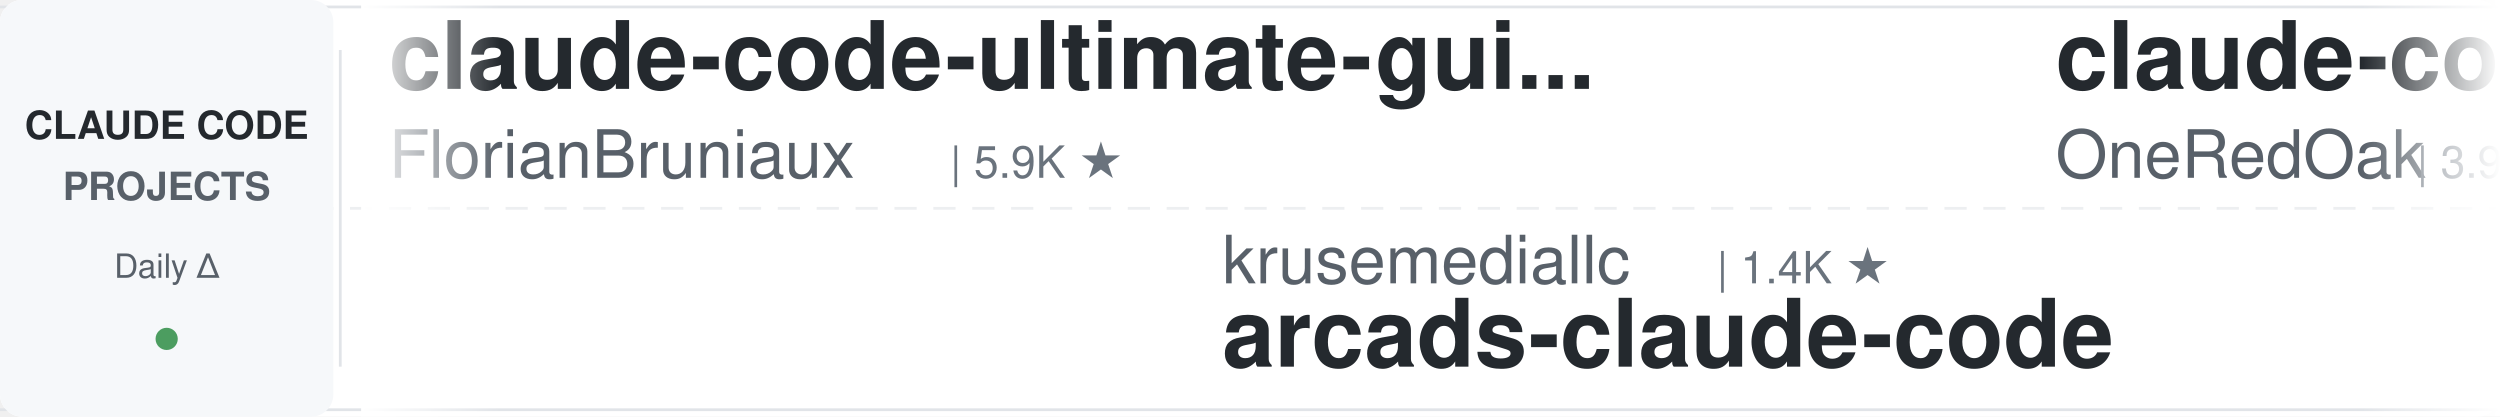
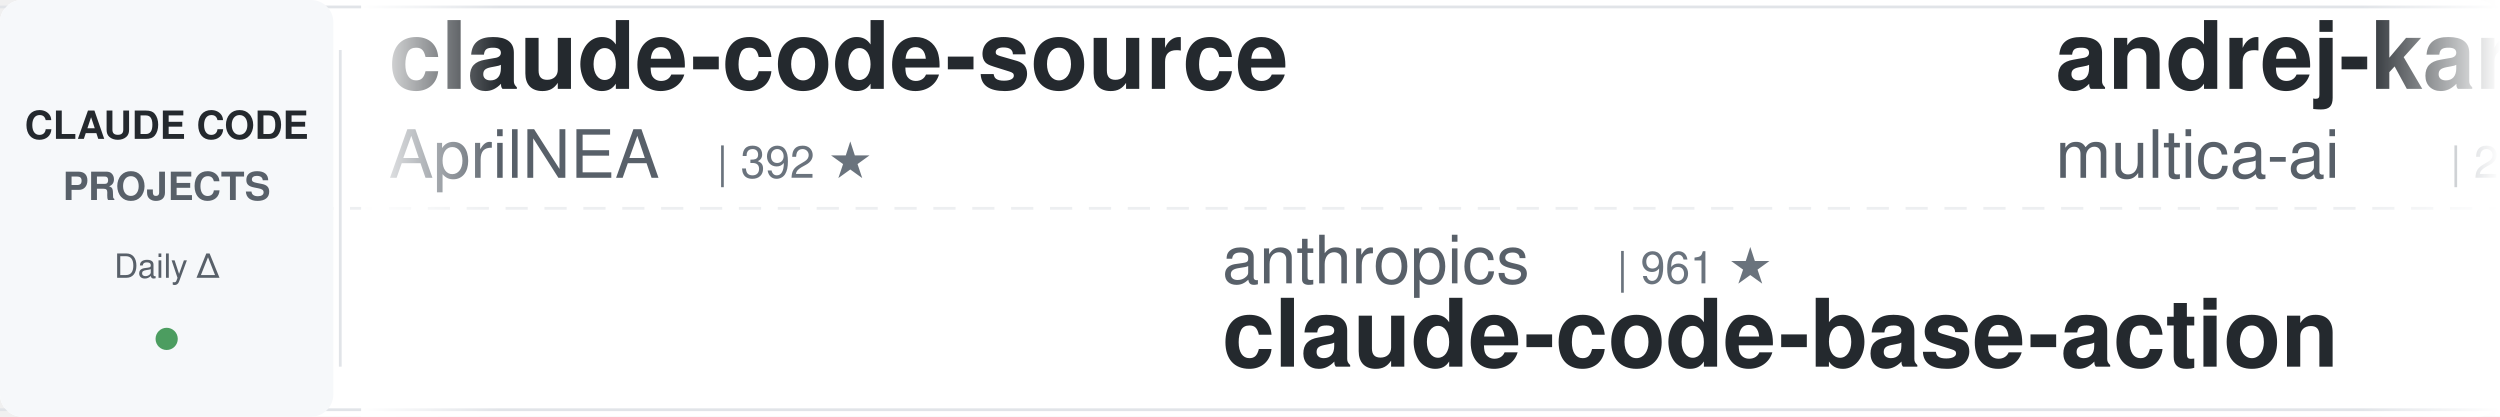
<svg xmlns="http://www.w3.org/2000/svg" width="900" height="150">
  <defs>
    <linearGradient id="leftFade" x1="0%" y1="0%" x2="100%" y2="0%">
      <stop offset="0%" style="stop-color:#ffffff;stop-opacity:1" />
      <stop offset="100%" style="stop-color:#ffffff;stop-opacity:0" />
    </linearGradient>
    <linearGradient id="rightFade" x1="0%" y1="0%" x2="100%" y2="0%">
      <stop offset="0%" style="stop-color:#ffffff;stop-opacity:0" />
      <stop offset="100%" style="stop-color:#ffffff;stop-opacity:1" />
    </linearGradient>
  </defs>
  <rect width="900" height="150" fill="#ffffff" rx="8" />
  <rect x="0" y="2" width="900" height="1" fill="#e1e4e8" />
  <rect x="0" y="147" width="900" height="1" fill="#e1e4e8" />
  <line x1="0" y1="75" x2="900" y2="75" stroke="#e1e4e8" stroke-width="1" stroke-dasharray="8 6" opacity="0.6" />
  <rect x="0" y="0" width="120" height="150" fill="#f6f8fa" rx="8" />
  <text x="60" y="50" font-family="-apple-system, BlinkMacSystemFont, 'Segoe UI', Helvetica, Arial, sans-serif" font-size="14" font-weight="600" fill="#24292e" text-anchor="middle">CLAUDE CODE</text>
  <text x="60" y="72" font-family="-apple-system, BlinkMacSystemFont, 'Segoe UI', Helvetica, Arial, sans-serif" font-size="14" font-weight="600" fill="#586069" text-anchor="middle">PROJECTS</text>
  <text x="60" y="100" font-family="-apple-system, BlinkMacSystemFont, 'Segoe UI', Helvetica, Arial, sans-serif" font-size="12" font-weight="500" fill="#586069" text-anchor="middle">Daily Δ</text>
  <circle cx="60" cy="122" r="4" fill="#22863a" opacity="0.8" />
  <rect x="122" y="18" width="1" height="114" fill="#e1e4e8" />
  <clipPath id="tickerClip">
    <rect x="130" y="0" width="770" height="150" />
  </clipPath>
  <g clip-path="url(#tickerClip)">
    <g id="tickerItems">
      <animateTransform attributeName="transform" attributeType="XML" type="translate" from="0 0" to="-3000 0" dur="54s" repeatCount="indefinite" />
      <g transform="translate(0, 0)">
-         <text x="140" y="32" font-family="-apple-system, BlinkMacSystemFont, 'Segoe UI', Helvetica, Arial, sans-serif" font-size="34" font-weight="600" fill="#24292e">claude-code-ultimate-gui...</text>
-         <text x="140" y="64" font-family="-apple-system, BlinkMacSystemFont, 'Segoe UI', Helvetica, Arial, sans-serif" font-size="24" font-weight="400" fill="#586069">FlorianBruniaux</text>
-         <text x="342" y="64" font-family="-apple-system, BlinkMacSystemFont, 'Segoe UI', Helvetica, Arial, sans-serif" font-size="16" font-weight="500" fill="#6a737d">| 5.9K ★</text>
+         <text x="140" y="32" font-family="-apple-system, BlinkMacSystemFont, 'Segoe UI', Helvetica, Arial, sans-serif" font-size="34" font-weight="600" fill="#24292e">claude-code-source</text>
+         <text x="140" y="64" font-family="-apple-system, BlinkMacSystemFont, 'Segoe UI', Helvetica, Arial, sans-serif" font-size="24" font-weight="400" fill="#586069">AprilNEA</text>
+         <text x="258" y="64" font-family="-apple-system, BlinkMacSystemFont, 'Segoe UI', Helvetica, Arial, sans-serif" font-size="16" font-weight="500" fill="#6a737d">| 392 ★</text>
      </g>
      <g transform="translate(300, 0)">
-         <text x="140" y="102" font-family="-apple-system, BlinkMacSystemFont, 'Segoe UI', Helvetica, Arial, sans-serif" font-size="24" font-weight="400" fill="#586069">krusemediallc</text>
-         <text x="318" y="102" font-family="-apple-system, BlinkMacSystemFont, 'Segoe UI', Helvetica, Arial, sans-serif" font-size="16" font-weight="500" fill="#6a737d">| 1.4K ★</text>
-         <text x="140" y="132" font-family="-apple-system, BlinkMacSystemFont, 'Segoe UI', Helvetica, Arial, sans-serif" font-size="34" font-weight="600" fill="#24292e">arcads-claude-code</text>
+         <text x="140" y="102" font-family="-apple-system, BlinkMacSystemFont, 'Segoe UI', Helvetica, Arial, sans-serif" font-size="24" font-weight="400" fill="#586069">anthropics</text>
+         <text x="282" y="102" font-family="-apple-system, BlinkMacSystemFont, 'Segoe UI', Helvetica, Arial, sans-serif" font-size="16" font-weight="500" fill="#6a737d">| 961 ★</text>
+         <text x="140" y="132" font-family="-apple-system, BlinkMacSystemFont, 'Segoe UI', Helvetica, Arial, sans-serif" font-size="34" font-weight="600" fill="#24292e">claude-code-base-action</text>
      </g>
      <g transform="translate(600, 0)">
-         <text x="140" y="32" font-family="-apple-system, BlinkMacSystemFont, 'Segoe UI', Helvetica, Arial, sans-serif" font-size="34" font-weight="600" fill="#24292e">claude-code-workflows</text>
-         <text x="140" y="64" font-family="-apple-system, BlinkMacSystemFont, 'Segoe UI', Helvetica, Arial, sans-serif" font-size="24" font-weight="400" fill="#586069">OneRedOak</text>
-         <text x="270" y="64" font-family="-apple-system, BlinkMacSystemFont, 'Segoe UI', Helvetica, Arial, sans-serif" font-size="16" font-weight="500" fill="#6a737d">| 3.9K ★</text>
+         <text x="140" y="32" font-family="-apple-system, BlinkMacSystemFont, 'Segoe UI', Helvetica, Arial, sans-serif" font-size="34" font-weight="600" fill="#24292e">andrej-karpathy-skills</text>
+         <text x="140" y="64" font-family="-apple-system, BlinkMacSystemFont, 'Segoe UI', Helvetica, Arial, sans-serif" font-size="24" font-weight="400" fill="#586069">multica-ai</text>
+         <text x="282" y="64" font-family="-apple-system, BlinkMacSystemFont, 'Segoe UI', Helvetica, Arial, sans-serif" font-size="16" font-weight="500" fill="#6a737d">| 208.9K ★</text>
      </g>
      <g transform="translate(900, 0)">
-         <text x="140" y="102" font-family="-apple-system, BlinkMacSystemFont, 'Segoe UI', Helvetica, Arial, sans-serif" font-size="24" font-weight="400" fill="#586069">VoltAgent</text>
-         <text x="270" y="102" font-family="-apple-system, BlinkMacSystemFont, 'Segoe UI', Helvetica, Arial, sans-serif" font-size="16" font-weight="500" fill="#6a737d">| 24.7K ★</text>
-         <text x="140" y="132" font-family="-apple-system, BlinkMacSystemFont, 'Segoe UI', Helvetica, Arial, sans-serif" font-size="34" font-weight="600" fill="#24292e">awesome-claude-code-suba...</text>
-       </g>
-       <g transform="translate(1200, 0)">
-         <text x="140" y="32" font-family="-apple-system, BlinkMacSystemFont, 'Segoe UI', Helvetica, Arial, sans-serif" font-size="34" font-weight="600" fill="#24292e">claude-code-guide</text>
-         <text x="140" y="64" font-family="-apple-system, BlinkMacSystemFont, 'Segoe UI', Helvetica, Arial, sans-serif" font-size="24" font-weight="400" fill="#586069">Cranot</text>
-         <text x="234" y="64" font-family="-apple-system, BlinkMacSystemFont, 'Segoe UI', Helvetica, Arial, sans-serif" font-size="16" font-weight="500" fill="#6a737d">| 2.9K ★</text>
-       </g>
-       <g transform="translate(1500, 0)">
        <text x="140" y="102" font-family="-apple-system, BlinkMacSystemFont, 'Segoe UI', Helvetica, Arial, sans-serif" font-size="24" font-weight="400" fill="#586069">pedrohcgs</text>
        <text x="270" y="102" font-family="-apple-system, BlinkMacSystemFont, 'Segoe UI', Helvetica, Arial, sans-serif" font-size="16" font-weight="500" fill="#6a737d">| 1.5K ★</text>
        <text x="140" y="132" font-family="-apple-system, BlinkMacSystemFont, 'Segoe UI', Helvetica, Arial, sans-serif" font-size="34" font-weight="600" fill="#24292e">claude-code-my-workflow</text>
      </g>
+       <g transform="translate(1200, 0)">
+         <text x="140" y="32" font-family="-apple-system, BlinkMacSystemFont, 'Segoe UI', Helvetica, Arial, sans-serif" font-size="34" font-weight="600" fill="#24292e">claude-code-hooks-master...</text>
+         <text x="140" y="64" font-family="-apple-system, BlinkMacSystemFont, 'Segoe UI', Helvetica, Arial, sans-serif" font-size="24" font-weight="400" fill="#586069">disler</text>
+         <text x="234" y="64" font-family="-apple-system, BlinkMacSystemFont, 'Segoe UI', Helvetica, Arial, sans-serif" font-size="16" font-weight="500" fill="#6a737d">| 3.9K ★</text>
+       </g>
+       <g transform="translate(1500, 0)">
+         <text x="140" y="102" font-family="-apple-system, BlinkMacSystemFont, 'Segoe UI', Helvetica, Arial, sans-serif" font-size="24" font-weight="400" fill="#586069">feiskyer</text>
+         <text x="258" y="102" font-family="-apple-system, BlinkMacSystemFont, 'Segoe UI', Helvetica, Arial, sans-serif" font-size="16" font-weight="500" fill="#6a737d">| 1.6K ★</text>
+         <text x="140" y="132" font-family="-apple-system, BlinkMacSystemFont, 'Segoe UI', Helvetica, Arial, sans-serif" font-size="34" font-weight="600" fill="#24292e">claude-code-settings</text>
+       </g>
      <g transform="translate(1800, 0)">
-         <text x="140" y="32" font-family="-apple-system, BlinkMacSystemFont, 'Segoe UI', Helvetica, Arial, sans-serif" font-size="34" font-weight="600" fill="#24292e">Dive-into-Claude-Code</text>
-         <text x="140" y="64" font-family="-apple-system, BlinkMacSystemFont, 'Segoe UI', Helvetica, Arial, sans-serif" font-size="24" font-weight="400" fill="#586069">VILA-Lab</text>
-         <text x="258" y="64" font-family="-apple-system, BlinkMacSystemFont, 'Segoe UI', Helvetica, Arial, sans-serif" font-size="16" font-weight="500" fill="#6a737d">| 2.1K ★</text>
+         <text x="140" y="32" font-family="-apple-system, BlinkMacSystemFont, 'Segoe UI', Helvetica, Arial, sans-serif" font-size="34" font-weight="600" fill="#24292e">claude-code-router</text>
+         <text x="140" y="64" font-family="-apple-system, BlinkMacSystemFont, 'Segoe UI', Helvetica, Arial, sans-serif" font-size="24" font-weight="400" fill="#586069">musistudio</text>
+         <text x="282" y="64" font-family="-apple-system, BlinkMacSystemFont, 'Segoe UI', Helvetica, Arial, sans-serif" font-size="16" font-weight="500" fill="#6a737d">| 37.0K ★</text>
      </g>
      <g transform="translate(2100, 0)">
-         <text x="140" y="102" font-family="-apple-system, BlinkMacSystemFont, 'Segoe UI', Helvetica, Arial, sans-serif" font-size="24" font-weight="400" fill="#586069">kodu-ai</text>
-         <text x="246" y="102" font-family="-apple-system, BlinkMacSystemFont, 'Segoe UI', Helvetica, Arial, sans-serif" font-size="16" font-weight="500" fill="#6a737d">| 5.2K ★</text>
-         <text x="140" y="132" font-family="-apple-system, BlinkMacSystemFont, 'Segoe UI', Helvetica, Arial, sans-serif" font-size="34" font-weight="600" fill="#24292e">claude-coder</text>
+         <text x="140" y="102" font-family="-apple-system, BlinkMacSystemFont, 'Segoe UI', Helvetica, Arial, sans-serif" font-size="24" font-weight="400" fill="#586069">wanshuiyin</text>
+         <text x="282" y="102" font-family="-apple-system, BlinkMacSystemFont, 'Segoe UI', Helvetica, Arial, sans-serif" font-size="16" font-weight="500" fill="#6a737d">| 15.5K ★</text>
+         <text x="140" y="132" font-family="-apple-system, BlinkMacSystemFont, 'Segoe UI', Helvetica, Arial, sans-serif" font-size="34" font-weight="600" fill="#24292e">Auto-claude-code-researc...</text>
      </g>
      <g transform="translate(2400, 0)">
-         <text x="140" y="32" font-family="-apple-system, BlinkMacSystemFont, 'Segoe UI', Helvetica, Arial, sans-serif" font-size="34" font-weight="600" fill="#24292e">claude-code-proxy</text>
-         <text x="140" y="64" font-family="-apple-system, BlinkMacSystemFont, 'Segoe UI', Helvetica, Arial, sans-serif" font-size="24" font-weight="400" fill="#586069">fuergaosi233</text>
-         <text x="306" y="64" font-family="-apple-system, BlinkMacSystemFont, 'Segoe UI', Helvetica, Arial, sans-serif" font-size="16" font-weight="500" fill="#6a737d">| 2.8K ★</text>
+         <text x="140" y="32" font-family="-apple-system, BlinkMacSystemFont, 'Segoe UI', Helvetica, Arial, sans-serif" font-size="34" font-weight="600" fill="#24292e">how-claude-code-works</text>
+         <text x="140" y="64" font-family="-apple-system, BlinkMacSystemFont, 'Segoe UI', Helvetica, Arial, sans-serif" font-size="24" font-weight="400" fill="#586069">Windy3f3f3f3f</text>
+         <text x="318" y="64" font-family="-apple-system, BlinkMacSystemFont, 'Segoe UI', Helvetica, Arial, sans-serif" font-size="16" font-weight="500" fill="#6a737d">| 3.6K ★</text>
      </g>
      <g transform="translate(2700, 0)">
-         <text x="140" y="102" font-family="-apple-system, BlinkMacSystemFont, 'Segoe UI', Helvetica, Arial, sans-serif" font-size="24" font-weight="400" fill="#586069">Piebald-AI</text>
-         <text x="282" y="102" font-family="-apple-system, BlinkMacSystemFont, 'Segoe UI', Helvetica, Arial, sans-serif" font-size="16" font-weight="500" fill="#6a737d">| 12.5K ★</text>
-         <text x="140" y="132" font-family="-apple-system, BlinkMacSystemFont, 'Segoe UI', Helvetica, Arial, sans-serif" font-size="34" font-weight="600" fill="#24292e">claude-code-system-promp...</text>
+         <text x="140" y="102" font-family="-apple-system, BlinkMacSystemFont, 'Segoe UI', Helvetica, Arial, sans-serif" font-size="24" font-weight="400" fill="#586069">anthropics</text>
+         <text x="282" y="102" font-family="-apple-system, BlinkMacSystemFont, 'Segoe UI', Helvetica, Arial, sans-serif" font-size="16" font-weight="500" fill="#6a737d">| 172.6K ★</text>
+         <text x="140" y="132" font-family="-apple-system, BlinkMacSystemFont, 'Segoe UI', Helvetica, Arial, sans-serif" font-size="34" font-weight="600" fill="#24292e">skills</text>
      </g>
      <g transform="translate(3000, 0)">
-         <text x="140" y="32" font-family="-apple-system, BlinkMacSystemFont, 'Segoe UI', Helvetica, Arial, sans-serif" font-size="34" font-weight="600" fill="#24292e">claude-code-ultimate-gui...</text>
-         <text x="140" y="64" font-family="-apple-system, BlinkMacSystemFont, 'Segoe UI', Helvetica, Arial, sans-serif" font-size="24" font-weight="400" fill="#586069">FlorianBruniaux</text>
-         <text x="342" y="64" font-family="-apple-system, BlinkMacSystemFont, 'Segoe UI', Helvetica, Arial, sans-serif" font-size="16" font-weight="500" fill="#6a737d">| 5.9K ★</text>
+         <text x="140" y="32" font-family="-apple-system, BlinkMacSystemFont, 'Segoe UI', Helvetica, Arial, sans-serif" font-size="34" font-weight="600" fill="#24292e">claude-code-source</text>
+         <text x="140" y="64" font-family="-apple-system, BlinkMacSystemFont, 'Segoe UI', Helvetica, Arial, sans-serif" font-size="24" font-weight="400" fill="#586069">AprilNEA</text>
+         <text x="258" y="64" font-family="-apple-system, BlinkMacSystemFont, 'Segoe UI', Helvetica, Arial, sans-serif" font-size="16" font-weight="500" fill="#6a737d">| 392 ★</text>
      </g>
      <g transform="translate(3300, 0)">
-         <text x="140" y="102" font-family="-apple-system, BlinkMacSystemFont, 'Segoe UI', Helvetica, Arial, sans-serif" font-size="24" font-weight="400" fill="#586069">krusemediallc</text>
-         <text x="318" y="102" font-family="-apple-system, BlinkMacSystemFont, 'Segoe UI', Helvetica, Arial, sans-serif" font-size="16" font-weight="500" fill="#6a737d">| 1.4K ★</text>
-         <text x="140" y="132" font-family="-apple-system, BlinkMacSystemFont, 'Segoe UI', Helvetica, Arial, sans-serif" font-size="34" font-weight="600" fill="#24292e">arcads-claude-code</text>
+         <text x="140" y="102" font-family="-apple-system, BlinkMacSystemFont, 'Segoe UI', Helvetica, Arial, sans-serif" font-size="24" font-weight="400" fill="#586069">anthropics</text>
+         <text x="282" y="102" font-family="-apple-system, BlinkMacSystemFont, 'Segoe UI', Helvetica, Arial, sans-serif" font-size="16" font-weight="500" fill="#6a737d">| 961 ★</text>
+         <text x="140" y="132" font-family="-apple-system, BlinkMacSystemFont, 'Segoe UI', Helvetica, Arial, sans-serif" font-size="34" font-weight="600" fill="#24292e">claude-code-base-action</text>
      </g>
      <g transform="translate(3600, 0)">
-         <text x="140" y="32" font-family="-apple-system, BlinkMacSystemFont, 'Segoe UI', Helvetica, Arial, sans-serif" font-size="34" font-weight="600" fill="#24292e">claude-code-workflows</text>
-         <text x="140" y="64" font-family="-apple-system, BlinkMacSystemFont, 'Segoe UI', Helvetica, Arial, sans-serif" font-size="24" font-weight="400" fill="#586069">OneRedOak</text>
-         <text x="270" y="64" font-family="-apple-system, BlinkMacSystemFont, 'Segoe UI', Helvetica, Arial, sans-serif" font-size="16" font-weight="500" fill="#6a737d">| 3.9K ★</text>
+         <text x="140" y="32" font-family="-apple-system, BlinkMacSystemFont, 'Segoe UI', Helvetica, Arial, sans-serif" font-size="34" font-weight="600" fill="#24292e">andrej-karpathy-skills</text>
+         <text x="140" y="64" font-family="-apple-system, BlinkMacSystemFont, 'Segoe UI', Helvetica, Arial, sans-serif" font-size="24" font-weight="400" fill="#586069">multica-ai</text>
+         <text x="282" y="64" font-family="-apple-system, BlinkMacSystemFont, 'Segoe UI', Helvetica, Arial, sans-serif" font-size="16" font-weight="500" fill="#6a737d">| 208.9K ★</text>
      </g>
      <g transform="translate(3900, 0)">
-         <text x="140" y="102" font-family="-apple-system, BlinkMacSystemFont, 'Segoe UI', Helvetica, Arial, sans-serif" font-size="24" font-weight="400" fill="#586069">VoltAgent</text>
-         <text x="270" y="102" font-family="-apple-system, BlinkMacSystemFont, 'Segoe UI', Helvetica, Arial, sans-serif" font-size="16" font-weight="500" fill="#6a737d">| 24.7K ★</text>
-         <text x="140" y="132" font-family="-apple-system, BlinkMacSystemFont, 'Segoe UI', Helvetica, Arial, sans-serif" font-size="34" font-weight="600" fill="#24292e">awesome-claude-code-suba...</text>
+         <text x="140" y="102" font-family="-apple-system, BlinkMacSystemFont, 'Segoe UI', Helvetica, Arial, sans-serif" font-size="24" font-weight="400" fill="#586069">pedrohcgs</text>
+         <text x="270" y="102" font-family="-apple-system, BlinkMacSystemFont, 'Segoe UI', Helvetica, Arial, sans-serif" font-size="16" font-weight="500" fill="#6a737d">| 1.5K ★</text>
+         <text x="140" y="132" font-family="-apple-system, BlinkMacSystemFont, 'Segoe UI', Helvetica, Arial, sans-serif" font-size="34" font-weight="600" fill="#24292e">claude-code-my-workflow</text>
      </g>
    </g>
  </g>
  <rect x="130" y="0" width="50" height="150" fill="url(#leftFade)" />
  <rect x="850" y="0" width="50" height="150" fill="url(#rightFade)" />
</svg>
